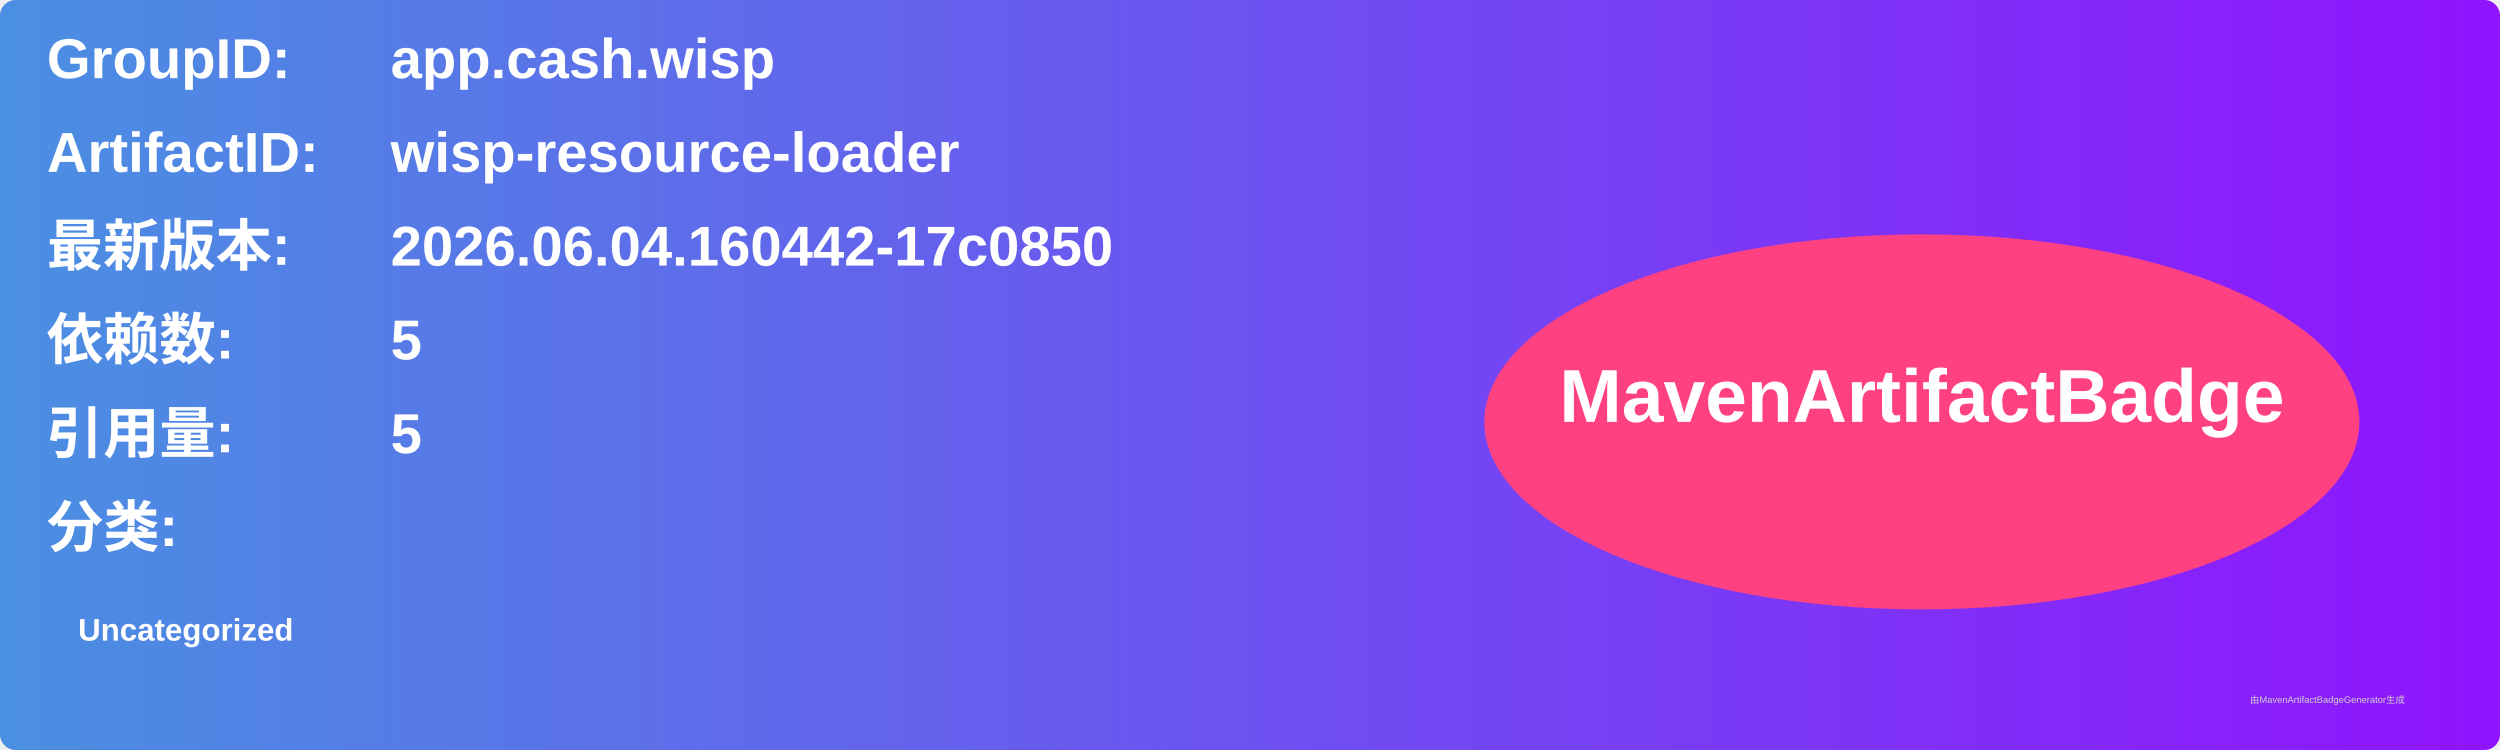
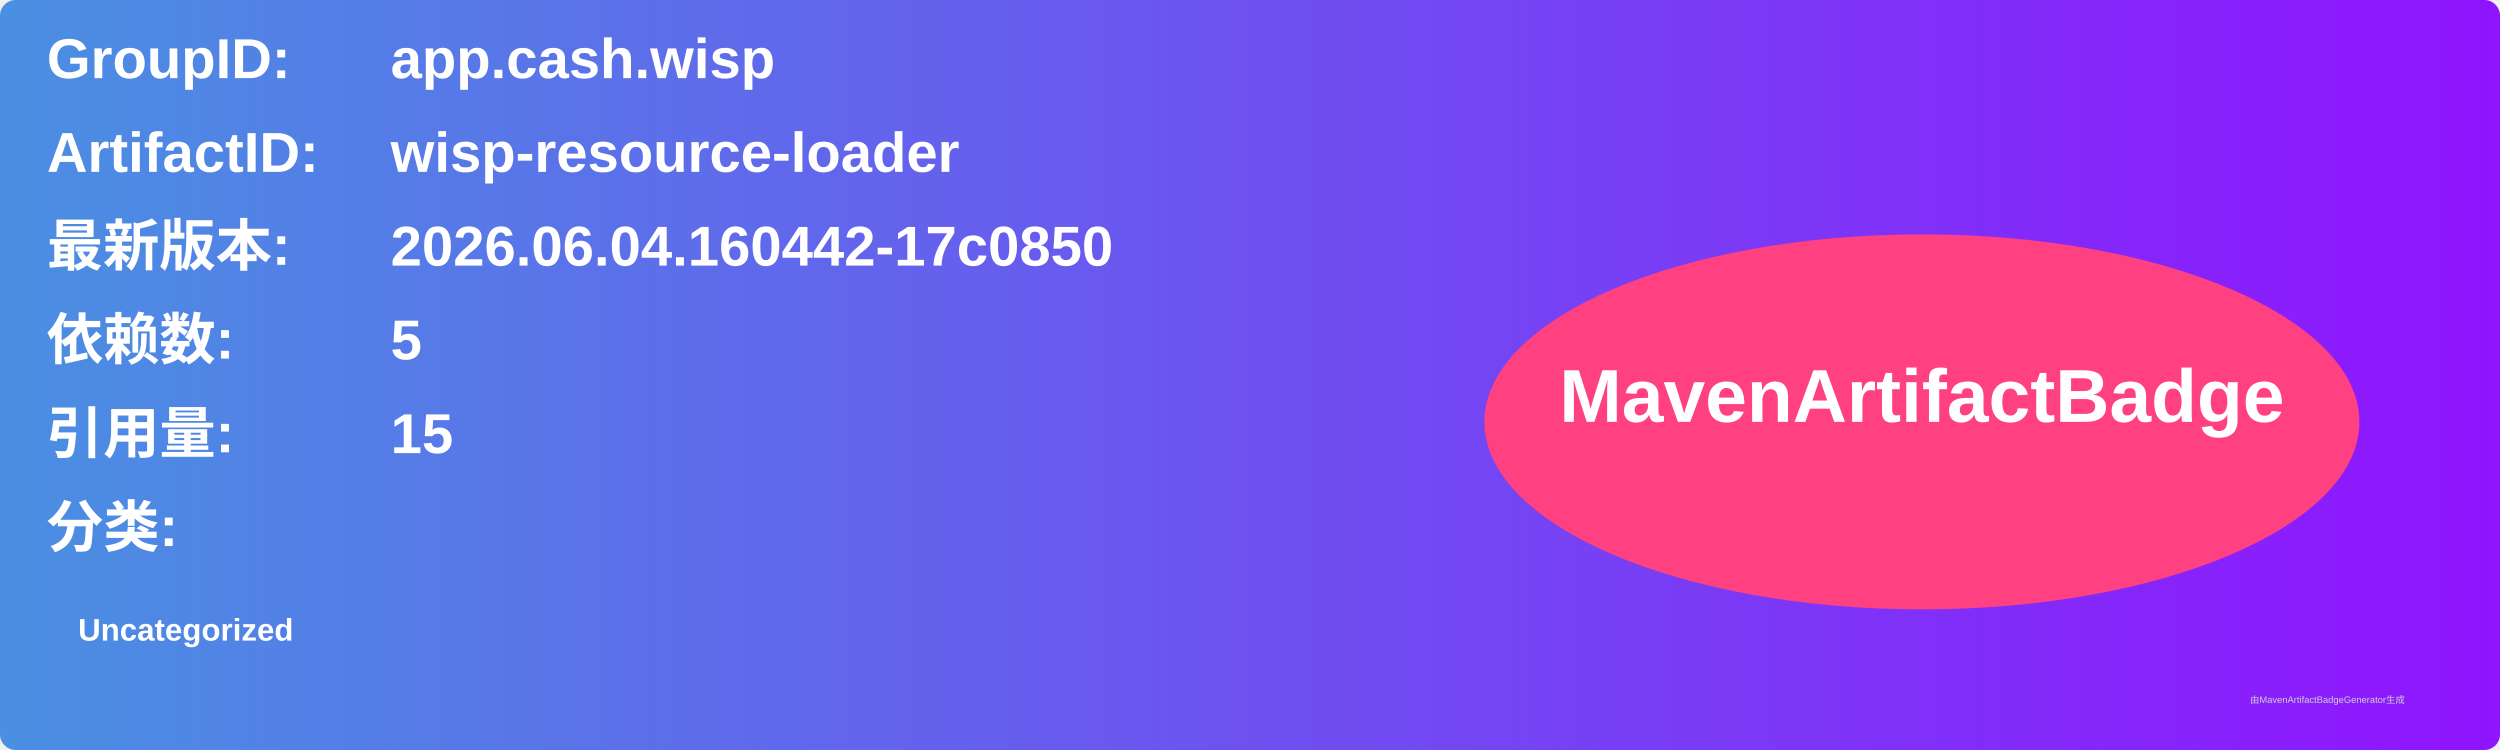
<svg xmlns="http://www.w3.org/2000/svg" width="800" height="240" viewBox="0 0 800 240">
  <linearGradient id="grad" x1="0%" y1="0%" x2="100%" y2="0%">
    <stop offset="0%" stop-color="#4a90e2" />
    <stop offset="100%" stop-color="#9013fe" />
  </linearGradient>
  <rect width="100%" height="100%" rx="5" ry="5" fill="url(#grad)" />
  <g transform="translate(15, 15)">
    <text x="0" y="10" font-family="Arial" font-size="18" fill="white" font-weight="bold" width="260">GroupID:</text>
    <text x="110" y="10" font-family="Arial" font-size="18" fill="white" font-weight="bold" width="460">app.cash.wisp</text>
    <text x="0" y="40" font-family="Arial" font-size="18" fill="white" font-weight="bold" width="260">ArtifactID:</text>
    <text x="110" y="40" font-family="Arial" font-size="18" fill="white" font-weight="bold" width="460">wisp-resource-loader</text>
    <text x="0" y="70" font-family="Arial" font-size="18" fill="white" font-weight="bold">最新版本:</text>
    <text x="110" y="70" font-family="Arial" font-size="18" fill="white" font-weight="bold">
      <tspan font-weight="bold">2026.06.04.160442-17c0850</tspan>
    </text>
    <text x="0" y="100" font-family="Arial" font-size="18" fill="white" font-weight="bold">依赖数: </text>
    <text x="110" y="100" font-family="Arial" font-size="18" fill="white">
      <tspan font-weight="bold">5</tspan>
    </text>
    <text x="0" y="130" font-family="Arial" font-size="18" fill="white" font-weight="bold">引用量: </text>
    <text x="110" y="130" font-family="Arial" font-size="18" fill="white">
-       <tspan font-weight="bold">5</tspan>
+       <tspan font-weight="bold">15</tspan>
    </text>
    <text x="0" y="160" font-family="Arial" font-size="18" fill="white" font-weight="bold">分类:</text>
    <text x="10" y="190" font-family="Arial" font-size="10" fill="white">
      <tspan font-weight="bold">Uncategorized</tspan>
    </text>
    <ellipse cx="600" cy="120" rx="140" ry="60" fill="#ff4081" />
    <text x="600" y="120" text-anchor="middle" font-family="Arial" font-size="24" fill="white" font-weight="bold">MavenArtifactBadge</text>
  </g>
  <text x="720" y="225" font-family="Arial" font-size="3" fill="#d0d0d0">由MavenArtifactBadgeGenerator生成</text>
</svg>
